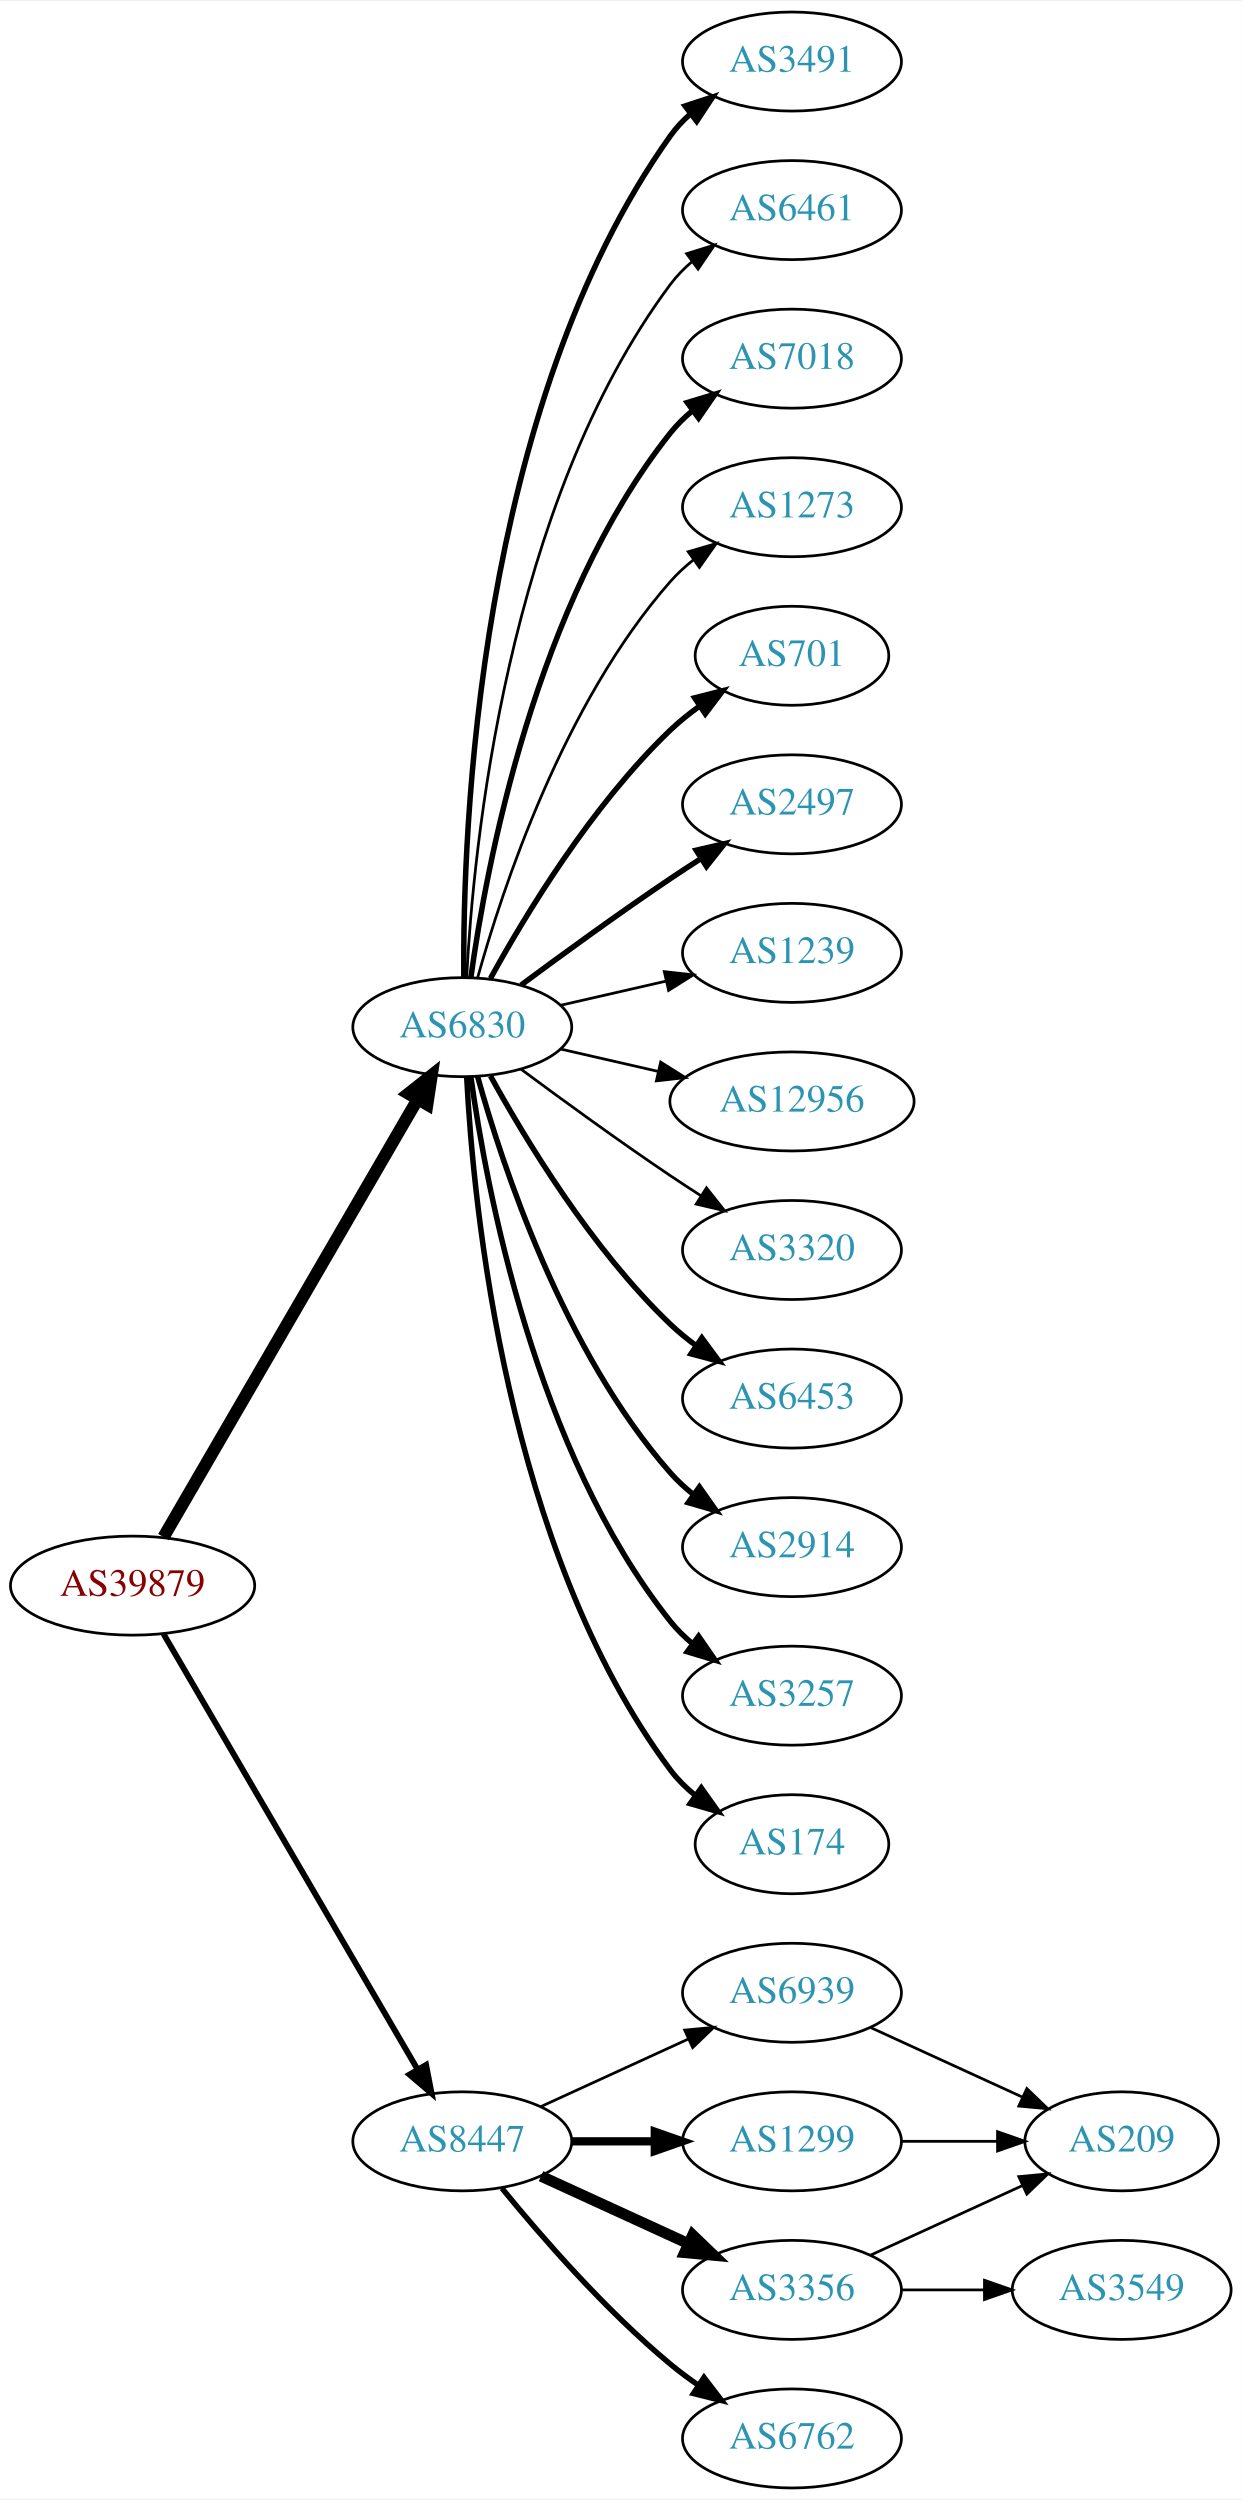
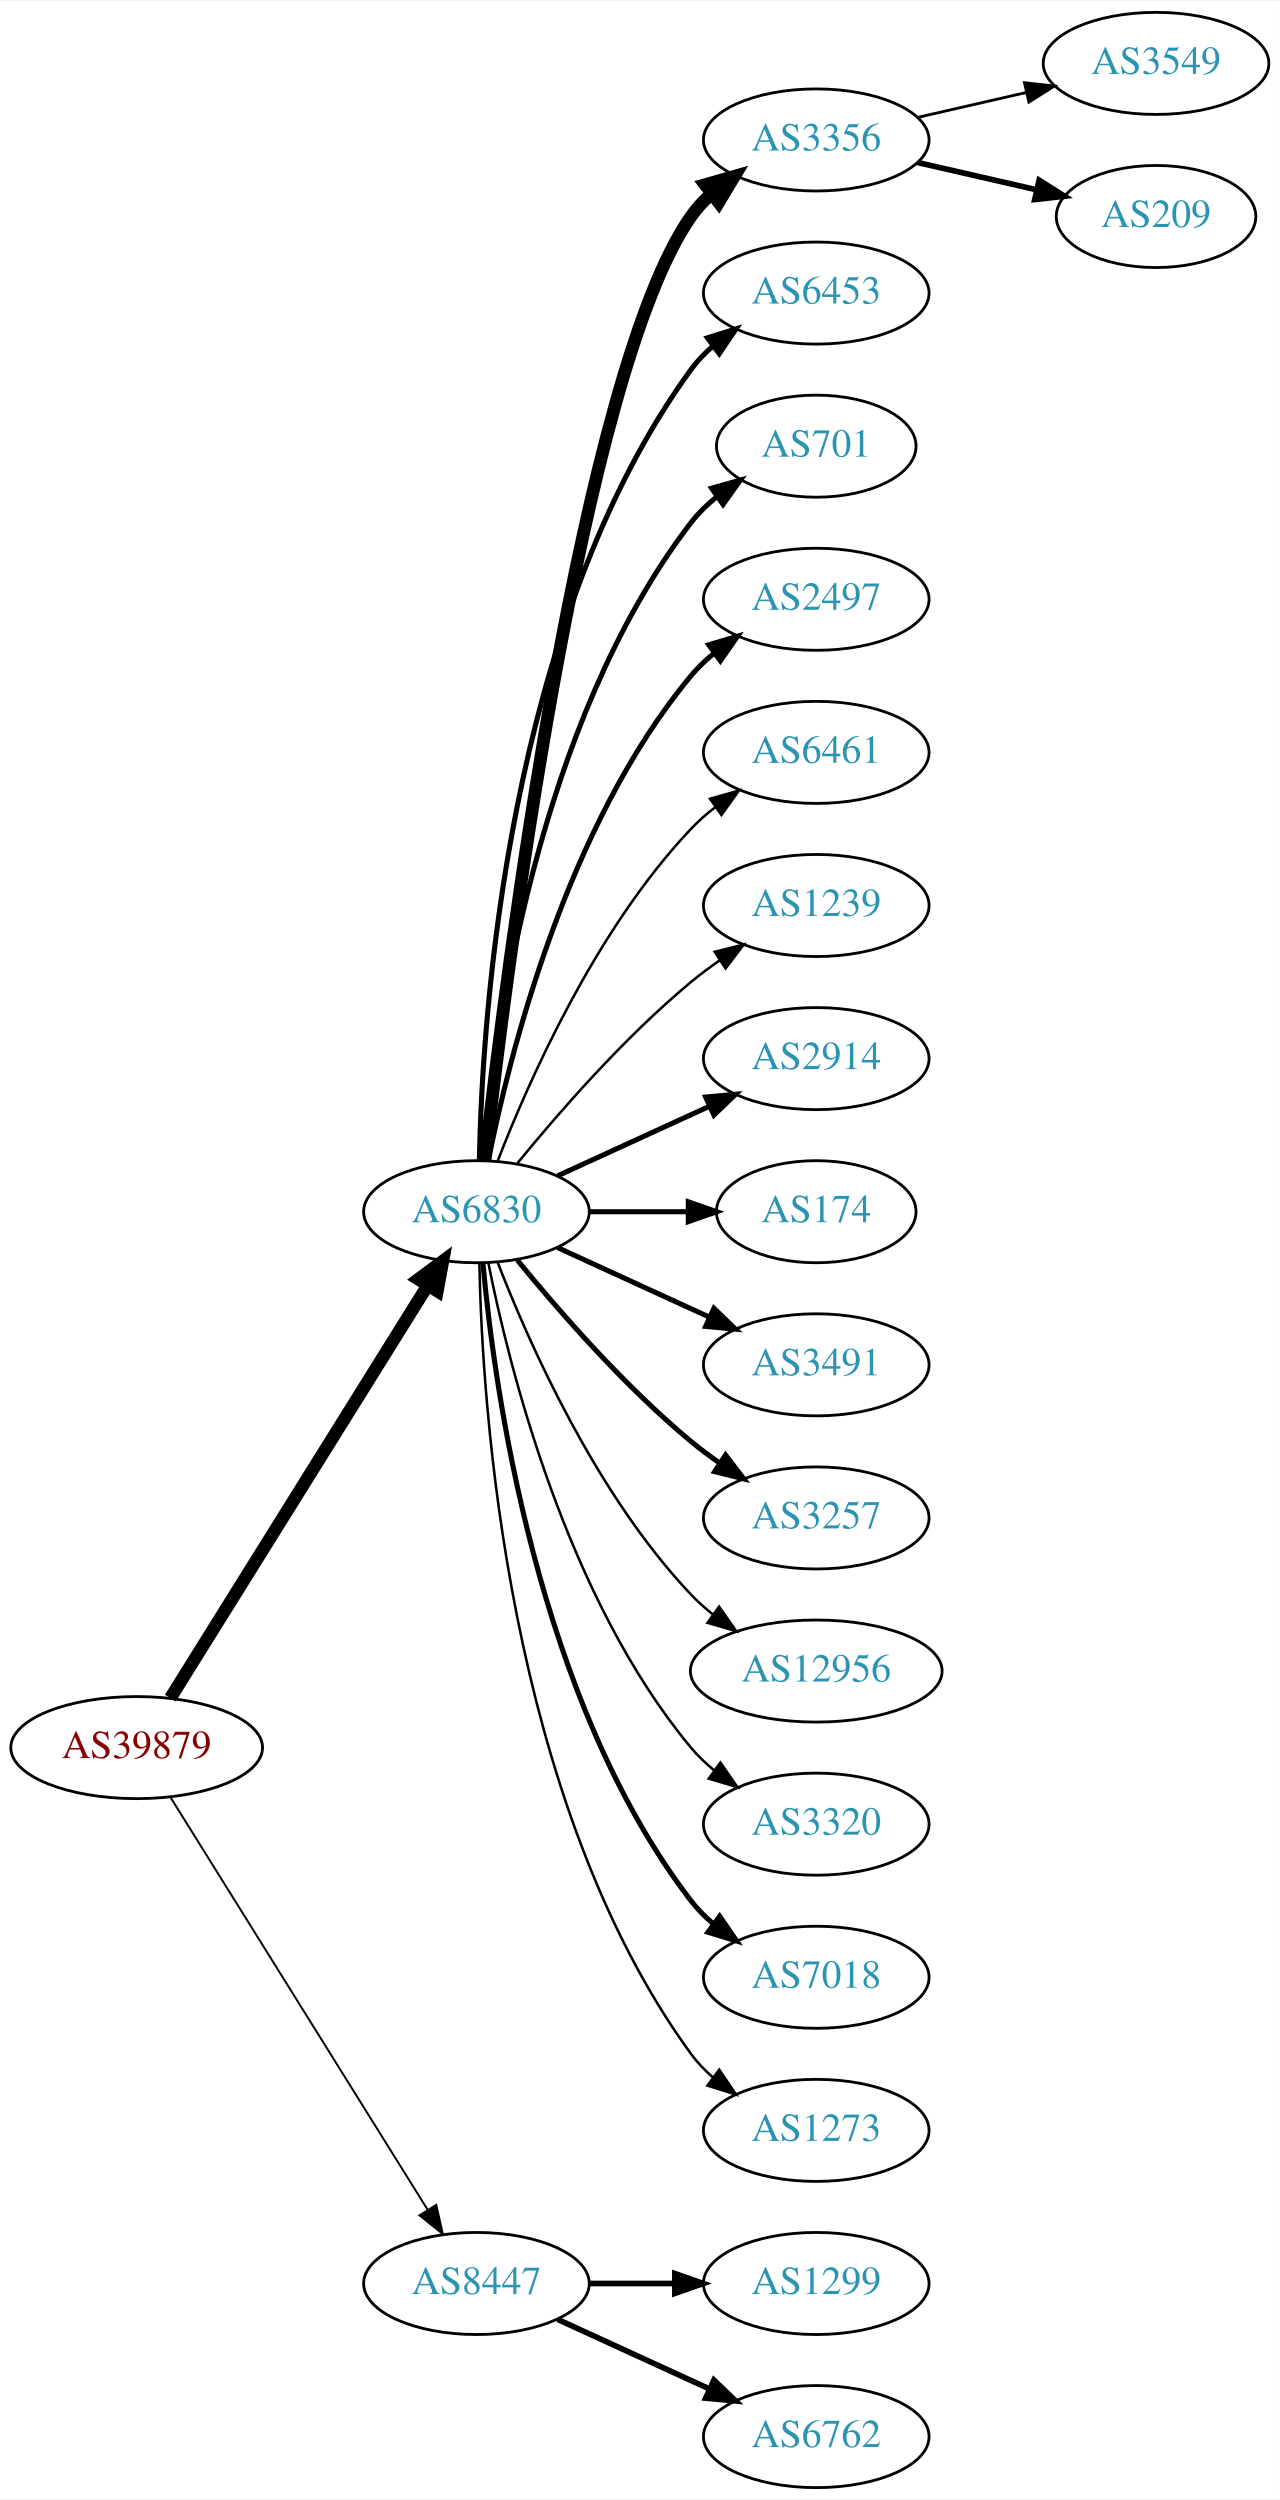
- <svg xmlns="http://www.w3.org/2000/svg" xmlns:xlink="http://www.w3.org/1999/xlink" width="451pt" height="908pt" viewBox="0.00 0.00 451.37 908.00">
-   <g id="graph0" class="graph" transform="scale(1 1) rotate(0) translate(4 904)">
-     <polygon fill="white" stroke="none" points="-4,4 -4,-904 447.37,-904 447.37,4 -4,4" />
+ <svg xmlns="http://www.w3.org/2000/svg" xmlns:xlink="http://www.w3.org/1999/xlink" width="451pt" height="881pt" viewBox="0.00 0.00 451.37 881.00">
+   <g id="graph0" class="graph" transform="scale(1 1) rotate(0) translate(4 877)">
+     <polygon fill="white" stroke="none" points="-4,4 -4,-877 447.37,-877 447.37,4 -4,4" />
    <g id="node1" class="node">
      <g id="a_node1">
        <a xlink:href="/asn/39879" xlink:title="AS39879 ~ SVC-AS [AT]">
-           <ellipse fill="#ffffff" stroke="black" cx="44.196" cy="-328" rx="44.393" ry="18" />
-           <text text-anchor="middle" x="44.196" y="-324.3" font-family="Times,serif" font-size="14.00" fill="#880000">AS39879</text>
+           <ellipse fill="#ffffff" stroke="black" cx="44.196" cy="-261" rx="44.393" ry="18" />
+           <text text-anchor="middle" x="44.196" y="-257.3" font-family="Times,serif" font-size="14.00" fill="#880000">AS39879</text>
        </a>
      </g>
    </g>
    <g id="node2" class="node">
      <g id="a_node2">
        <a xlink:href="/asn/6830" xlink:title="AS6830 ~ LGI-UPC [AT]">
-           <ellipse fill="#ffffff" stroke="black" cx="164.039" cy="-531" rx="39.794" ry="18" />
-           <text text-anchor="middle" x="164.039" y="-527.3" font-family="Times,serif" font-size="14.00" fill="#2c94b3">AS6830</text>
+           <ellipse fill="#ffffff" stroke="black" cx="164.039" cy="-450" rx="39.794" ry="18" />
+           <text text-anchor="middle" x="164.039" y="-446.3" font-family="Times,serif" font-size="14.00" fill="#2c94b3">AS6830</text>
        </a>
      </g>
    </g>
    <g id="edge1" class="edge">
-       <path fill="none" stroke="black" stroke-width="4.5" d="M55.448,-345.66C76.219,-381.442 123.368,-462.661 147.77,-504.697" />
-       <polygon fill="black" stroke="black" stroke-width="4.5" points="144.469,-506.854 152.895,-513.526 151.279,-502.9 144.469,-506.854" />
+       <path fill="none" stroke="black" stroke-width="4.5" d="M56.071,-278.442C76.855,-311.775 122.315,-384.686 146.744,-423.866" />
+       <polygon fill="black" stroke="black" stroke-width="4.5" points="143.558,-426.198 152.19,-432.6 150.24,-422.031 143.558,-426.198" />
    </g>
    <g id="node3" class="node">
      <g id="a_node3">
        <a xlink:href="/asn/8447" xlink:title="AS8447 ~ A1 Telekom Austria AG [AT]">
-           <ellipse fill="#ffffff" stroke="black" cx="164.039" cy="-126" rx="39.794" ry="18" />
-           <text text-anchor="middle" x="164.039" y="-122.3" font-family="Times,serif" font-size="14.00" fill="#2c94b3">AS8447</text>
+           <ellipse fill="#ffffff" stroke="black" cx="164.039" cy="-72" rx="39.794" ry="18" />
+           <text text-anchor="middle" x="164.039" y="-68.3" font-family="Times,serif" font-size="14.00" fill="#2c94b3">AS8447</text>
        </a>
      </g>
    </g>
    <g id="edge2" class="edge">
-       <path fill="none" stroke="black" stroke-width="2.143" d="M55.448,-310.427C76.219,-274.821 123.368,-194.002 147.77,-152.173" />
-       <polygon fill="black" stroke="black" stroke-width="2.143" points="150.879,-153.79 152.895,-143.388 144.832,-150.262 150.879,-153.79" />
+       <path fill="none" stroke="black" stroke-width="0.692" d="M56.071,-243.558C76.855,-210.225 122.315,-137.314 146.744,-98.134" />
+       <polygon fill="black" stroke="black" stroke-width="0.692" points="149.869,-99.737 152.19,-89.4 143.929,-96.034 149.869,-99.737" />
    </g>
    <g id="node4" class="node">
      <g id="a_node4">
-         <a xlink:href="/asn/701" xlink:title="AS701 ~ UUNET [US]">
-           <ellipse fill="#ffffff" stroke="black" cx="283.881" cy="-666" rx="35.194" ry="18" />
-           <text text-anchor="middle" x="283.881" y="-662.3" font-family="Times,serif" font-size="14.00" fill="#2c94b3">AS701</text>
+         <a xlink:href="/asn/3356" xlink:title="AS3356 ~ Level 3 Parent, LLC [US]">
+           <ellipse fill="#ffffff" stroke="black" cx="283.881" cy="-828" rx="39.794" ry="18" />
+           <text text-anchor="middle" x="283.881" y="-824.3" font-family="Times,serif" font-size="14.00" fill="#2c94b3">AS3356</text>
        </a>
      </g>
    </g>
    <g id="edge3" class="edge">
-       <path fill="none" stroke="black" stroke-width="2" d="M174.28,-548.713C186.825,-571.561 211.002,-611.611 239.685,-639 242.939,-642.107 246.606,-645.046 250.393,-647.76" />
-       <polygon fill="black" stroke="black" stroke-width="2" points="248.495,-650.701 258.761,-653.322 252.37,-644.872 248.495,-650.701" />
+       <path fill="none" stroke="black" stroke-width="4.5" d="M167.009,-468.101C174.237,-531.928 200.915,-745.628 239.685,-801 241.663,-803.825 244.041,-806.416 246.652,-808.779" />
+       <polygon fill="black" stroke="black" stroke-width="4.5" points="244.678,-812.228 255.01,-815.188 249.47,-805.979 244.678,-812.228" />
    </g>
    <g id="node5" class="node">
      <g id="a_node5">
-         <a xlink:href="/asn/2497" xlink:title="AS2497 ~ Internet Initiative Japan Inc. [JP]">
-           <ellipse fill="#ffffff" stroke="black" cx="283.881" cy="-612" rx="39.794" ry="18" />
-           <text text-anchor="middle" x="283.881" y="-608.3" font-family="Times,serif" font-size="14.00" fill="#2c94b3">AS2497</text>
+         <a xlink:href="/asn/6453" xlink:title="AS6453 ~ TATA COMMUNICATIONS (AMERICA) INC [US]">
+           <ellipse fill="#ffffff" stroke="black" cx="283.881" cy="-774" rx="39.794" ry="18" />
+           <text text-anchor="middle" x="283.881" y="-770.3" font-family="Times,serif" font-size="14.00" fill="#2c94b3">AS6453</text>
        </a>
      </g>
    </g>
    <g id="edge4" class="edge">
-       <path fill="none" stroke="black" stroke-width="2" d="M185.369,-546.277C200.231,-557.304 220.976,-572.407 239.685,-585 243.234,-587.389 246.984,-589.839 250.733,-592.242" />
-       <polygon fill="black" stroke="black" stroke-width="2" points="249.059,-595.325 259.381,-597.712 252.801,-589.409 249.059,-595.325" />
+       <path fill="none" stroke="black" stroke-width="1.8" d="M165.071,-468.337C166.044,-518.079 174.763,-657.806 239.685,-747 241.897,-750.039 244.565,-752.813 247.477,-755.326" />
+       <polygon fill="black" stroke="black" stroke-width="1.8" points="245.495,-758.214 255.608,-761.373 249.672,-752.597 245.495,-758.214" />
    </g>
    <g id="node6" class="node">
      <g id="a_node6">
+         <a xlink:href="/asn/701" xlink:title="AS701 ~ UUNET [US]">
+           <ellipse fill="#ffffff" stroke="black" cx="283.881" cy="-720" rx="35.194" ry="18" />
+           <text text-anchor="middle" x="283.881" y="-716.3" font-family="Times,serif" font-size="14.00" fill="#2c94b3">AS701</text>
+         </a>
+       </g>
+     </g>
+     <g id="edge5" class="edge">
+       <path fill="none" stroke="black" stroke-width="1.8" d="M166.323,-468.117C170.221,-511.332 185.238,-622.131 239.685,-693 242.292,-696.393 245.455,-699.467 248.873,-702.223" />
+       <polygon fill="black" stroke="black" stroke-width="1.8" points="246.976,-705.168 257.164,-708.073 251.011,-699.448 246.976,-705.168" />
+     </g>
+     <g id="node7" class="node">
+       <g id="a_node7">
+         <a xlink:href="/asn/2497" xlink:title="AS2497 ~ Internet Initiative Japan Inc. [JP]">
+           <ellipse fill="#ffffff" stroke="black" cx="283.881" cy="-666" rx="39.794" ry="18" />
+           <text text-anchor="middle" x="283.881" y="-662.3" font-family="Times,serif" font-size="14.00" fill="#2c94b3">AS2497</text>
+         </a>
+       </g>
+     </g>
+     <g id="edge6" class="edge">
+       <path fill="none" stroke="black" stroke-width="1.8" d="M168.237,-468.073C175.401,-504.141 195.675,-586.125 239.685,-639 242.09,-641.889 244.886,-644.563 247.879,-647.013" />
+       <polygon fill="black" stroke="black" stroke-width="1.8" points="245.967,-649.95 256.122,-652.973 250.069,-644.277 245.967,-649.95" />
+     </g>
+     <g id="node8" class="node">
+       <g id="a_node8">
+         <a xlink:href="/asn/6461" xlink:title="AS6461 ~ Zayo Bandwidth [US]">
+           <ellipse fill="#ffffff" stroke="black" cx="283.881" cy="-612" rx="39.794" ry="18" />
+           <text text-anchor="middle" x="283.881" y="-608.3" font-family="Times,serif" font-size="14.00" fill="#2c94b3">AS6461</text>
+         </a>
+       </g>
+     </g>
+     <g id="edge7" class="edge">
+       <path fill="none" stroke="black" stroke-width="0.9" d="M171.562,-467.994C182.312,-495.728 205.969,-549.429 239.685,-585 242.271,-587.728 245.188,-590.294 248.257,-592.677" />
+       <polygon fill="black" stroke="black" stroke-width="0.9" points="246.411,-595.658 256.605,-598.543 250.435,-589.93 246.411,-595.658" />
+     </g>
+     <g id="node9" class="node">
+       <g id="a_node9">
        <a xlink:href="/asn/1239" xlink:title="AS1239 ~ Sprint [US]">
          <ellipse fill="#ffffff" stroke="black" cx="283.881" cy="-558" rx="39.794" ry="18" />
          <text text-anchor="middle" x="283.881" y="-554.3" font-family="Times,serif" font-size="14.00" fill="#2c94b3">AS1239</text>
        </a>
      </g>
    </g>
-     <g id="edge5" class="edge">
-       <path fill="none" stroke="black" d="M199.758,-538.955C211.758,-541.704 225.379,-544.825 238.071,-547.733" />
-       <polygon fill="black" stroke="black" points="237.474,-551.187 248.003,-550.009 239.037,-544.364 237.474,-551.187" />
-     </g>
-     <g id="node7" class="node">
-       <g id="a_node7">
-         <a xlink:href="/asn/12956" xlink:title="AS12956 ~ TELXIUS [ES]">
-           <ellipse fill="#ffffff" stroke="black" cx="283.881" cy="-504" rx="44.393" ry="18" />
-           <text text-anchor="middle" x="283.881" y="-500.3" font-family="Times,serif" font-size="14.00" fill="#2c94b3">AS12956</text>
-         </a>
-       </g>
-     </g>
-     <g id="edge6" class="edge">
-       <path fill="none" stroke="black" d="M199.758,-523.045C210.896,-520.493 223.432,-517.621 235.325,-514.896" />
-       <polygon fill="black" stroke="black" points="236.153,-518.297 245.119,-512.652 234.59,-511.474 236.153,-518.297" />
-     </g>
-     <g id="node8" class="node">
-       <g id="a_node8">
-         <a xlink:href="/asn/3320" xlink:title="AS3320 ~ DTAG [DE]">
-           <ellipse fill="#ffffff" stroke="black" cx="283.881" cy="-450" rx="39.794" ry="18" />
-           <text text-anchor="middle" x="283.881" y="-446.3" font-family="Times,serif" font-size="14.00" fill="#2c94b3">AS3320</text>
-         </a>
-       </g>
-     </g>
-     <g id="edge7" class="edge">
-       <path fill="none" stroke="black" d="M185.369,-515.723C200.231,-504.696 220.976,-489.593 239.685,-477 243.234,-474.611 246.984,-472.161 250.733,-469.758" />
-       <polygon fill="black" stroke="black" points="252.801,-472.591 259.381,-464.288 249.059,-466.675 252.801,-472.591" />
-     </g>
-     <g id="node9" class="node">
-       <g id="a_node9">
-         <a xlink:href="/asn/6453" xlink:title="AS6453 ~ TATA COMMUNICATIONS (AMERICA) INC [US]">
-           <ellipse fill="#ffffff" stroke="black" cx="283.881" cy="-396" rx="39.794" ry="18" />
-           <text text-anchor="middle" x="283.881" y="-392.3" font-family="Times,serif" font-size="14.00" fill="#2c94b3">AS6453</text>
-         </a>
-       </g>
-     </g>
    <g id="edge8" class="edge">
-       <path fill="none" stroke="black" stroke-width="2" d="M174.28,-513.287C186.825,-490.439 211.002,-450.389 239.685,-423 242.553,-420.261 245.742,-417.653 249.051,-415.215" />
-       <polygon fill="black" stroke="black" stroke-width="2" points="251.114,-418.044 257.411,-409.523 247.175,-412.258 251.114,-418.044" />
+       <path fill="none" stroke="black" stroke-width="0.9" d="M178.458,-467.065C192.572,-484.375 215.987,-511.345 239.685,-531 242.901,-533.668 246.402,-536.27 249.972,-538.741" />
+       <polygon fill="black" stroke="black" stroke-width="0.9" points="248.05,-541.666 258.329,-544.236 251.896,-535.817 248.05,-541.666" />
    </g>
    <g id="node10" class="node">
      <g id="a_node10">
        <a xlink:href="/asn/2914" xlink:title="AS2914 ~ NTT America, Inc. [US]">
-           <ellipse fill="#ffffff" stroke="black" cx="283.881" cy="-342" rx="39.794" ry="18" />
-           <text text-anchor="middle" x="283.881" y="-338.3" font-family="Times,serif" font-size="14.00" fill="#2c94b3">AS2914</text>
+           <ellipse fill="#ffffff" stroke="black" cx="283.881" cy="-504" rx="39.794" ry="18" />
+           <text text-anchor="middle" x="283.881" y="-500.3" font-family="Times,serif" font-size="14.00" fill="#2c94b3">AS2914</text>
        </a>
      </g>
    </g>
    <g id="edge9" class="edge">
-       <path fill="none" stroke="black" stroke-width="2" d="M169.612,-513.054C178.517,-481.005 200.801,-413.158 239.685,-369 242.169,-366.179 245.019,-363.551 248.044,-361.129" />
-       <polygon fill="black" stroke="black" stroke-width="2" points="250.23,-363.869 256.334,-355.209 246.162,-358.172 250.23,-363.869" />
+       <path fill="none" stroke="black" stroke-width="1.8" d="M192.667,-462.661C208.624,-469.973 228.895,-479.261 246.178,-487.181" />
+       <polygon fill="black" stroke="black" stroke-width="1.8" points="244.876,-490.435 255.425,-491.419 247.793,-484.071 244.876,-490.435" />
    </g>
    <g id="node11" class="node">
      <g id="a_node11">
-         <a xlink:href="/asn/3257" xlink:title="AS3257 ~ GTT [DE]">
-           <ellipse fill="#ffffff" stroke="black" cx="283.881" cy="-288" rx="39.794" ry="18" />
-           <text text-anchor="middle" x="283.881" y="-284.3" font-family="Times,serif" font-size="14.00" fill="#2c94b3">AS3257</text>
+         <a xlink:href="/asn/174" xlink:title="AS174 ~ Cogent Communications [US]">
+           <ellipse fill="#ffffff" stroke="black" cx="283.881" cy="-450" rx="35.194" ry="18" />
+           <text text-anchor="middle" x="283.881" y="-446.3" font-family="Times,serif" font-size="14.00" fill="#2c94b3">AS174</text>
        </a>
      </g>
    </g>
    <g id="edge10" class="edge">
-       <path fill="none" stroke="black" stroke-width="2" d="M167.178,-512.83C172.678,-473.026 190.504,-376.767 239.685,-315 242.026,-312.06 244.781,-309.351 247.747,-306.879" />
-       <polygon fill="black" stroke="black" stroke-width="2" points="249.939,-309.612 255.953,-300.89 245.812,-303.958 249.939,-309.612" />
+       <path fill="none" stroke="black" stroke-width="1.8" d="M203.951,-450C215.038,-450 227.198,-450 238.58,-450" />
+       <polygon fill="black" stroke="black" stroke-width="1.8" points="238.762,-453.5 248.762,-450 238.762,-446.5 238.762,-453.5" />
    </g>
    <g id="node12" class="node">
      <g id="a_node12">
-         <a xlink:href="/asn/174" xlink:title="AS174 ~ Cogent Communications [US]">
-           <ellipse fill="#ffffff" stroke="black" cx="283.881" cy="-234" rx="35.194" ry="18" />
-           <text text-anchor="middle" x="283.881" y="-230.3" font-family="Times,serif" font-size="14.00" fill="#2c94b3">AS174</text>
+         <a xlink:href="/asn/3491" xlink:title="AS3491 ~ PCCW Global, Inc. [US]">
+           <ellipse fill="#ffffff" stroke="black" cx="283.881" cy="-396" rx="39.794" ry="18" />
+           <text text-anchor="middle" x="283.881" y="-392.3" font-family="Times,serif" font-size="14.00" fill="#2c94b3">AS3491</text>
        </a>
      </g>
    </g>
    <g id="edge11" class="edge">
-       <path fill="none" stroke="black" stroke-width="2" d="M165.63,-512.977C168.007,-466.588 179.925,-341.107 239.685,-261 242.243,-257.571 245.377,-254.474 248.778,-251.705" />
-       <polygon fill="black" stroke="black" stroke-width="2" points="250.916,-254.479 257.051,-245.841 246.868,-248.768 250.916,-254.479" />
+       <path fill="none" stroke="black" stroke-width="1.8" d="M192.667,-437.339C208.624,-430.027 228.895,-420.739 246.178,-412.819" />
+       <polygon fill="black" stroke="black" stroke-width="1.8" points="247.793,-415.929 255.425,-408.581 244.876,-409.565 247.793,-415.929" />
    </g>
    <g id="node13" class="node">
      <g id="a_node13">
-         <a xlink:href="/asn/3491" xlink:title="AS3491 ~ PCCW Global, Inc. [US]">
-           <ellipse fill="#ffffff" stroke="black" cx="283.881" cy="-882" rx="39.794" ry="18" />
-           <text text-anchor="middle" x="283.881" y="-878.3" font-family="Times,serif" font-size="14.00" fill="#2c94b3">AS3491</text>
+         <a xlink:href="/asn/3257" xlink:title="AS3257 ~ GTT [DE]">
+           <ellipse fill="#ffffff" stroke="black" cx="283.881" cy="-342" rx="39.794" ry="18" />
+           <text text-anchor="middle" x="283.881" y="-338.3" font-family="Times,serif" font-size="14.00" fill="#2c94b3">AS3257</text>
        </a>
      </g>
    </g>
    <g id="edge12" class="edge">
-       <path fill="none" stroke="black" stroke-width="2" d="M164.587,-549.063C164.168,-601.503 169.322,-756.293 239.685,-855 241.687,-857.809 244.082,-860.388 246.703,-862.743" />
-       <polygon fill="black" stroke="black" stroke-width="2" points="245.007,-865.852 255.079,-869.139 249.255,-860.288 245.007,-865.852" />
+       <path fill="none" stroke="black" stroke-width="1.8" d="M178.458,-432.935C192.572,-415.625 215.987,-388.655 239.685,-369 242.901,-366.332 246.402,-363.73 249.972,-361.259" />
+       <polygon fill="black" stroke="black" stroke-width="1.8" points="251.896,-364.183 258.329,-355.764 248.05,-358.334 251.896,-364.183" />
    </g>
    <g id="node14" class="node">
      <g id="a_node14">
-         <a xlink:href="/asn/6461" xlink:title="AS6461 ~ Zayo Bandwidth [US]">
-           <ellipse fill="#ffffff" stroke="black" cx="283.881" cy="-828" rx="39.794" ry="18" />
-           <text text-anchor="middle" x="283.881" y="-824.3" font-family="Times,serif" font-size="14.00" fill="#2c94b3">AS6461</text>
+         <a xlink:href="/asn/12956" xlink:title="AS12956 ~ TELXIUS [ES]">
+           <ellipse fill="#ffffff" stroke="black" cx="283.881" cy="-288" rx="44.393" ry="18" />
+           <text text-anchor="middle" x="283.881" y="-284.3" font-family="Times,serif" font-size="14.00" fill="#2c94b3">AS12956</text>
        </a>
      </g>
    </g>
    <g id="edge13" class="edge">
-       <path fill="none" stroke="black" d="M165.63,-549.023C168.007,-595.412 179.925,-720.893 239.685,-801 241.933,-804.013 244.624,-806.769 247.551,-809.272" />
-       <polygon fill="black" stroke="black" points="245.582,-812.169 255.702,-815.303 249.746,-806.542 245.582,-812.169" />
+       <path fill="none" stroke="black" stroke-width="0.9" d="M171.562,-432.006C182.312,-404.272 205.969,-350.571 239.685,-315 242.069,-312.485 244.736,-310.107 247.542,-307.883" />
+       <polygon fill="black" stroke="black" stroke-width="0.9" points="249.611,-310.707 255.704,-302.039 245.535,-305.015 249.611,-310.707" />
    </g>
    <g id="node15" class="node">
      <g id="a_node15">
-         <a xlink:href="/asn/7018" xlink:title="AS7018 ~ AT&amp;T Services, Inc. [US]">
-           <ellipse fill="#ffffff" stroke="black" cx="283.881" cy="-774" rx="39.794" ry="18" />
-           <text text-anchor="middle" x="283.881" y="-770.3" font-family="Times,serif" font-size="14.00" fill="#2c94b3">AS7018</text>
+         <a xlink:href="/asn/3320" xlink:title="AS3320 ~ DTAG [DE]">
+           <ellipse fill="#ffffff" stroke="black" cx="283.881" cy="-234" rx="39.794" ry="18" />
+           <text text-anchor="middle" x="283.881" y="-230.3" font-family="Times,serif" font-size="14.00" fill="#2c94b3">AS3320</text>
        </a>
      </g>
    </g>
    <g id="edge14" class="edge">
-       <path fill="none" stroke="black" stroke-width="2" d="M167.178,-549.17C172.678,-588.974 190.504,-685.233 239.685,-747 242.026,-749.94 244.781,-752.649 247.747,-755.121" />
-       <polygon fill="black" stroke="black" stroke-width="2" points="245.812,-758.042 255.953,-761.11 249.939,-752.388 245.812,-758.042" />
+       <path fill="none" stroke="black" stroke-width="0.9" d="M168.237,-431.927C175.401,-395.859 195.675,-313.875 239.685,-261 242.09,-258.111 244.886,-255.437 247.879,-252.987" />
+       <polygon fill="black" stroke="black" stroke-width="0.9" points="250.069,-255.723 256.122,-247.027 245.967,-250.05 250.069,-255.723" />
    </g>
    <g id="node16" class="node">
      <g id="a_node16">
-         <a xlink:href="/asn/1273" xlink:title="AS1273 ~ Vodafone Group PLC [EU]">
-           <ellipse fill="#ffffff" stroke="black" cx="283.881" cy="-720" rx="39.794" ry="18" />
-           <text text-anchor="middle" x="283.881" y="-716.3" font-family="Times,serif" font-size="14.00" fill="#2c94b3">AS1273</text>
+         <a xlink:href="/asn/7018" xlink:title="AS7018 ~ AT&amp;T Services, Inc. [US]">
+           <ellipse fill="#ffffff" stroke="black" cx="283.881" cy="-180" rx="39.794" ry="18" />
+           <text text-anchor="middle" x="283.881" y="-176.3" font-family="Times,serif" font-size="14.00" fill="#2c94b3">AS7018</text>
        </a>
      </g>
    </g>
    <g id="edge15" class="edge">
-       <path fill="none" stroke="black" d="M169.612,-548.946C178.517,-580.995 200.801,-648.842 239.685,-693 242.169,-695.821 245.019,-698.449 248.044,-700.871" />
-       <polygon fill="black" stroke="black" points="246.162,-703.828 256.334,-706.791 250.23,-698.131 246.162,-703.828" />
+       <path fill="none" stroke="black" stroke-width="1.8" d="M166.323,-431.883C170.221,-388.668 185.238,-277.869 239.685,-207 241.975,-204.019 244.695,-201.284 247.639,-198.795" />
+       <polygon fill="black" stroke="black" stroke-width="1.8" points="249.833,-201.527 255.816,-192.782 245.686,-195.887 249.833,-201.527" />
    </g>
    <g id="node17" class="node">
      <g id="a_node17">
+         <a xlink:href="/asn/1273" xlink:title="AS1273 ~ Vodafone Group PLC [EU]">
+           <ellipse fill="#ffffff" stroke="black" cx="283.881" cy="-126" rx="39.794" ry="18" />
+           <text text-anchor="middle" x="283.881" y="-122.3" font-family="Times,serif" font-size="14.00" fill="#2c94b3">AS1273</text>
+         </a>
+       </g>
+     </g>
+     <g id="edge16" class="edge">
+       <path fill="none" stroke="black" stroke-width="0.9" d="M165.071,-431.663C166.044,-381.921 174.763,-242.194 239.685,-153 241.897,-149.961 244.565,-147.187 247.477,-144.674" />
+       <polygon fill="black" stroke="black" stroke-width="0.9" points="249.672,-147.403 255.608,-138.627 245.495,-141.786 249.672,-147.403" />
+     </g>
+     <g id="node20" class="node">
+       <g id="a_node20">
        <a xlink:href="/asn/1299" xlink:title="AS1299 ~ Telia Carrier [EU]">
-           <ellipse fill="#ffffff" stroke="black" cx="283.881" cy="-126" rx="39.794" ry="18" />
-           <text text-anchor="middle" x="283.881" y="-122.3" font-family="Times,serif" font-size="14.00" fill="#2c94b3">AS1299</text>
-         </a>
-       </g>
-     </g>
-     <g id="edge16" class="edge">
-       <path fill="none" stroke="black" stroke-width="3" d="M203.951,-126C213.505,-126 223.854,-126 233.817,-126" />
-       <polygon fill="black" stroke="black" stroke-width="3" points="234.009,-129.5 244.009,-126 234.009,-122.5 234.009,-129.5" />
-     </g>
-     <g id="node18" class="node">
-       <g id="a_node18">
-         <a xlink:href="/asn/3356" xlink:title="AS3356 ~ Level 3 Parent, LLC [US]">
          <ellipse fill="#ffffff" stroke="black" cx="283.881" cy="-72" rx="39.794" ry="18" />
-           <text text-anchor="middle" x="283.881" y="-68.3" font-family="Times,serif" font-size="14.00" fill="#2c94b3">AS3356</text>
-         </a>
-       </g>
-     </g>
-     <g id="edge17" class="edge">
-       <path fill="none" stroke="black" stroke-width="4" d="M192.667,-113.339C208.624,-106.027 228.895,-96.739 246.178,-88.819" />
-       <polygon fill="black" stroke="black" stroke-width="4" points="247.793,-91.929 255.425,-84.581 244.876,-85.565 247.793,-91.929" />
-     </g>
-     <g id="node19" class="node">
-       <g id="a_node19">
+           <text text-anchor="middle" x="283.881" y="-68.3" font-family="Times,serif" font-size="14.00" fill="#2c94b3">AS1299</text>
+         </a>
+       </g>
+     </g>
+     <g id="edge19" class="edge">
+       <path fill="none" stroke="black" stroke-width="2" d="M203.951,-72C213.505,-72 223.854,-72 233.817,-72" />
+       <polygon fill="black" stroke="black" stroke-width="2" points="234.009,-75.5 244.009,-72 234.009,-68.5 234.009,-75.5" />
+     </g>
+     <g id="node21" class="node">
+       <g id="a_node21">
        <a xlink:href="/asn/6762" xlink:title="AS6762 ~ TELECOM ITALIA SPARKLE S.p.A. [IT]">
          <ellipse fill="#ffffff" stroke="black" cx="283.881" cy="-18" rx="39.794" ry="18" />
          <text text-anchor="middle" x="283.881" y="-14.3" font-family="Times,serif" font-size="14.00" fill="#2c94b3">AS6762</text>
        </a>
      </g>
    </g>
+     <g id="edge20" class="edge">
+       <path fill="none" stroke="black" stroke-width="2" d="M192.667,-59.339C208.624,-52.027 228.895,-42.739 246.178,-34.819" />
+       <polygon fill="black" stroke="black" stroke-width="2" points="247.793,-37.929 255.425,-30.581 244.876,-31.565 247.793,-37.929" />
+     </g>
+     <g id="node18" class="node">
+       <g id="a_node18">
+         <a xlink:href="/asn/3549" xlink:title="AS3549 ~ Level 3 Parent, LLC [US]">
+           <ellipse fill="#ffffff" stroke="black" cx="403.724" cy="-855" rx="39.794" ry="18" />
+           <text text-anchor="middle" x="403.724" y="-851.3" font-family="Times,serif" font-size="14.00" fill="#2c94b3">AS3549</text>
+         </a>
+       </g>
+     </g>
+     <g id="edge17" class="edge">
+       <path fill="none" stroke="black" d="M319.6,-835.955C331.6,-838.704 345.221,-841.825 357.914,-844.733" />
+       <polygon fill="black" stroke="black" points="357.316,-848.187 367.845,-847.009 358.88,-841.364 357.316,-848.187" />
+     </g>
+     <g id="node19" class="node">
+       <g id="a_node19">
+         <a xlink:href="/asn/209" xlink:title="AS209 ~ CenturyLink Communications, LLC [US]">
+           <ellipse fill="#ffffff" stroke="black" cx="403.724" cy="-801" rx="35.194" ry="18" />
+           <text text-anchor="middle" x="403.724" y="-797.3" font-family="Times,serif" font-size="14.00" fill="#2c94b3">AS209</text>
+         </a>
+       </g>
+     </g>
    <g id="edge18" class="edge">
-       <path fill="none" stroke="black" stroke-width="2" d="M178.458,-108.935C192.572,-91.625 215.987,-64.655 239.685,-45 242.901,-42.332 246.402,-39.73 249.972,-37.259" />
-       <polygon fill="black" stroke="black" stroke-width="2" points="251.896,-40.183 258.329,-31.764 248.05,-34.334 251.896,-40.183" />
-     </g>
-     <g id="node20" class="node">
-       <g id="a_node20">
-         <a xlink:href="/asn/6939" xlink:title="AS6939 ~ Hurricane Electric LLC [US]">
-           <ellipse fill="#ffffff" stroke="black" cx="283.881" cy="-180" rx="39.794" ry="18" />
-           <text text-anchor="middle" x="283.881" y="-176.3" font-family="Times,serif" font-size="14.00" fill="#2c94b3">AS6939</text>
-         </a>
-       </g>
-     </g>
-     <g id="edge19" class="edge">
-       <path fill="none" stroke="black" d="M192.667,-138.661C208.624,-145.973 228.895,-155.261 246.178,-163.181" />
-       <polygon fill="black" stroke="black" points="244.876,-166.435 255.425,-167.419 247.793,-160.071 244.876,-166.435" />
-     </g>
-     <g id="node22" class="node">
-       <g id="a_node22">
-         <a xlink:href="/asn/209" xlink:title="AS209 ~ CenturyLink Communications, LLC [US]">
-           <ellipse fill="#ffffff" stroke="black" cx="403.724" cy="-126" rx="35.194" ry="18" />
-           <text text-anchor="middle" x="403.724" y="-122.3" font-family="Times,serif" font-size="14.00" fill="#2c94b3">AS209</text>
-         </a>
-       </g>
-     </g>
-     <g id="edge23" class="edge">
-       <path fill="none" stroke="black" d="M323.794,-126C334.881,-126 347.04,-126 358.422,-126" />
-       <polygon fill="black" stroke="black" points="358.604,-129.5 368.604,-126 358.604,-122.5 358.604,-129.5" />
-     </g>
-     <g id="node21" class="node">
-       <g id="a_node21">
-         <a xlink:href="/asn/3549" xlink:title="AS3549 ~ Level 3 Parent, LLC [US]">
-           <ellipse fill="#ffffff" stroke="black" cx="403.724" cy="-72" rx="39.794" ry="18" />
-           <text text-anchor="middle" x="403.724" y="-68.3" font-family="Times,serif" font-size="14.00" fill="#2c94b3">AS3549</text>
-         </a>
-       </g>
-     </g>
-     <g id="edge20" class="edge">
-       <path fill="none" stroke="black" d="M323.794,-72C333.347,-72 343.697,-72 353.659,-72" />
-       <polygon fill="black" stroke="black" points="353.852,-75.5 363.852,-72 353.852,-68.5 353.852,-75.5" />
-     </g>
-     <g id="edge21" class="edge">
-       <path fill="none" stroke="black" d="M312.51,-84.661C328.926,-92.183 349.908,-101.798 367.505,-109.861" />
-       <polygon fill="black" stroke="black" points="366.333,-113.174 376.882,-114.158 369.249,-106.811 366.333,-113.174" />
-     </g>
-     <g id="edge22" class="edge">
-       <path fill="none" stroke="black" d="M312.51,-167.339C328.926,-159.817 349.908,-150.202 367.505,-142.139" />
-       <polygon fill="black" stroke="black" points="369.249,-145.189 376.882,-137.842 366.333,-138.826 369.249,-145.189" />
+       <path fill="none" stroke="black" stroke-width="2" d="M319.6,-820.045C332.693,-817.045 347.715,-813.604 361.356,-810.478" />
+       <polygon fill="black" stroke="black" stroke-width="2" points="362.497,-813.807 371.463,-808.162 360.934,-806.984 362.497,-813.807" />
    </g>
  </g>
</svg>
